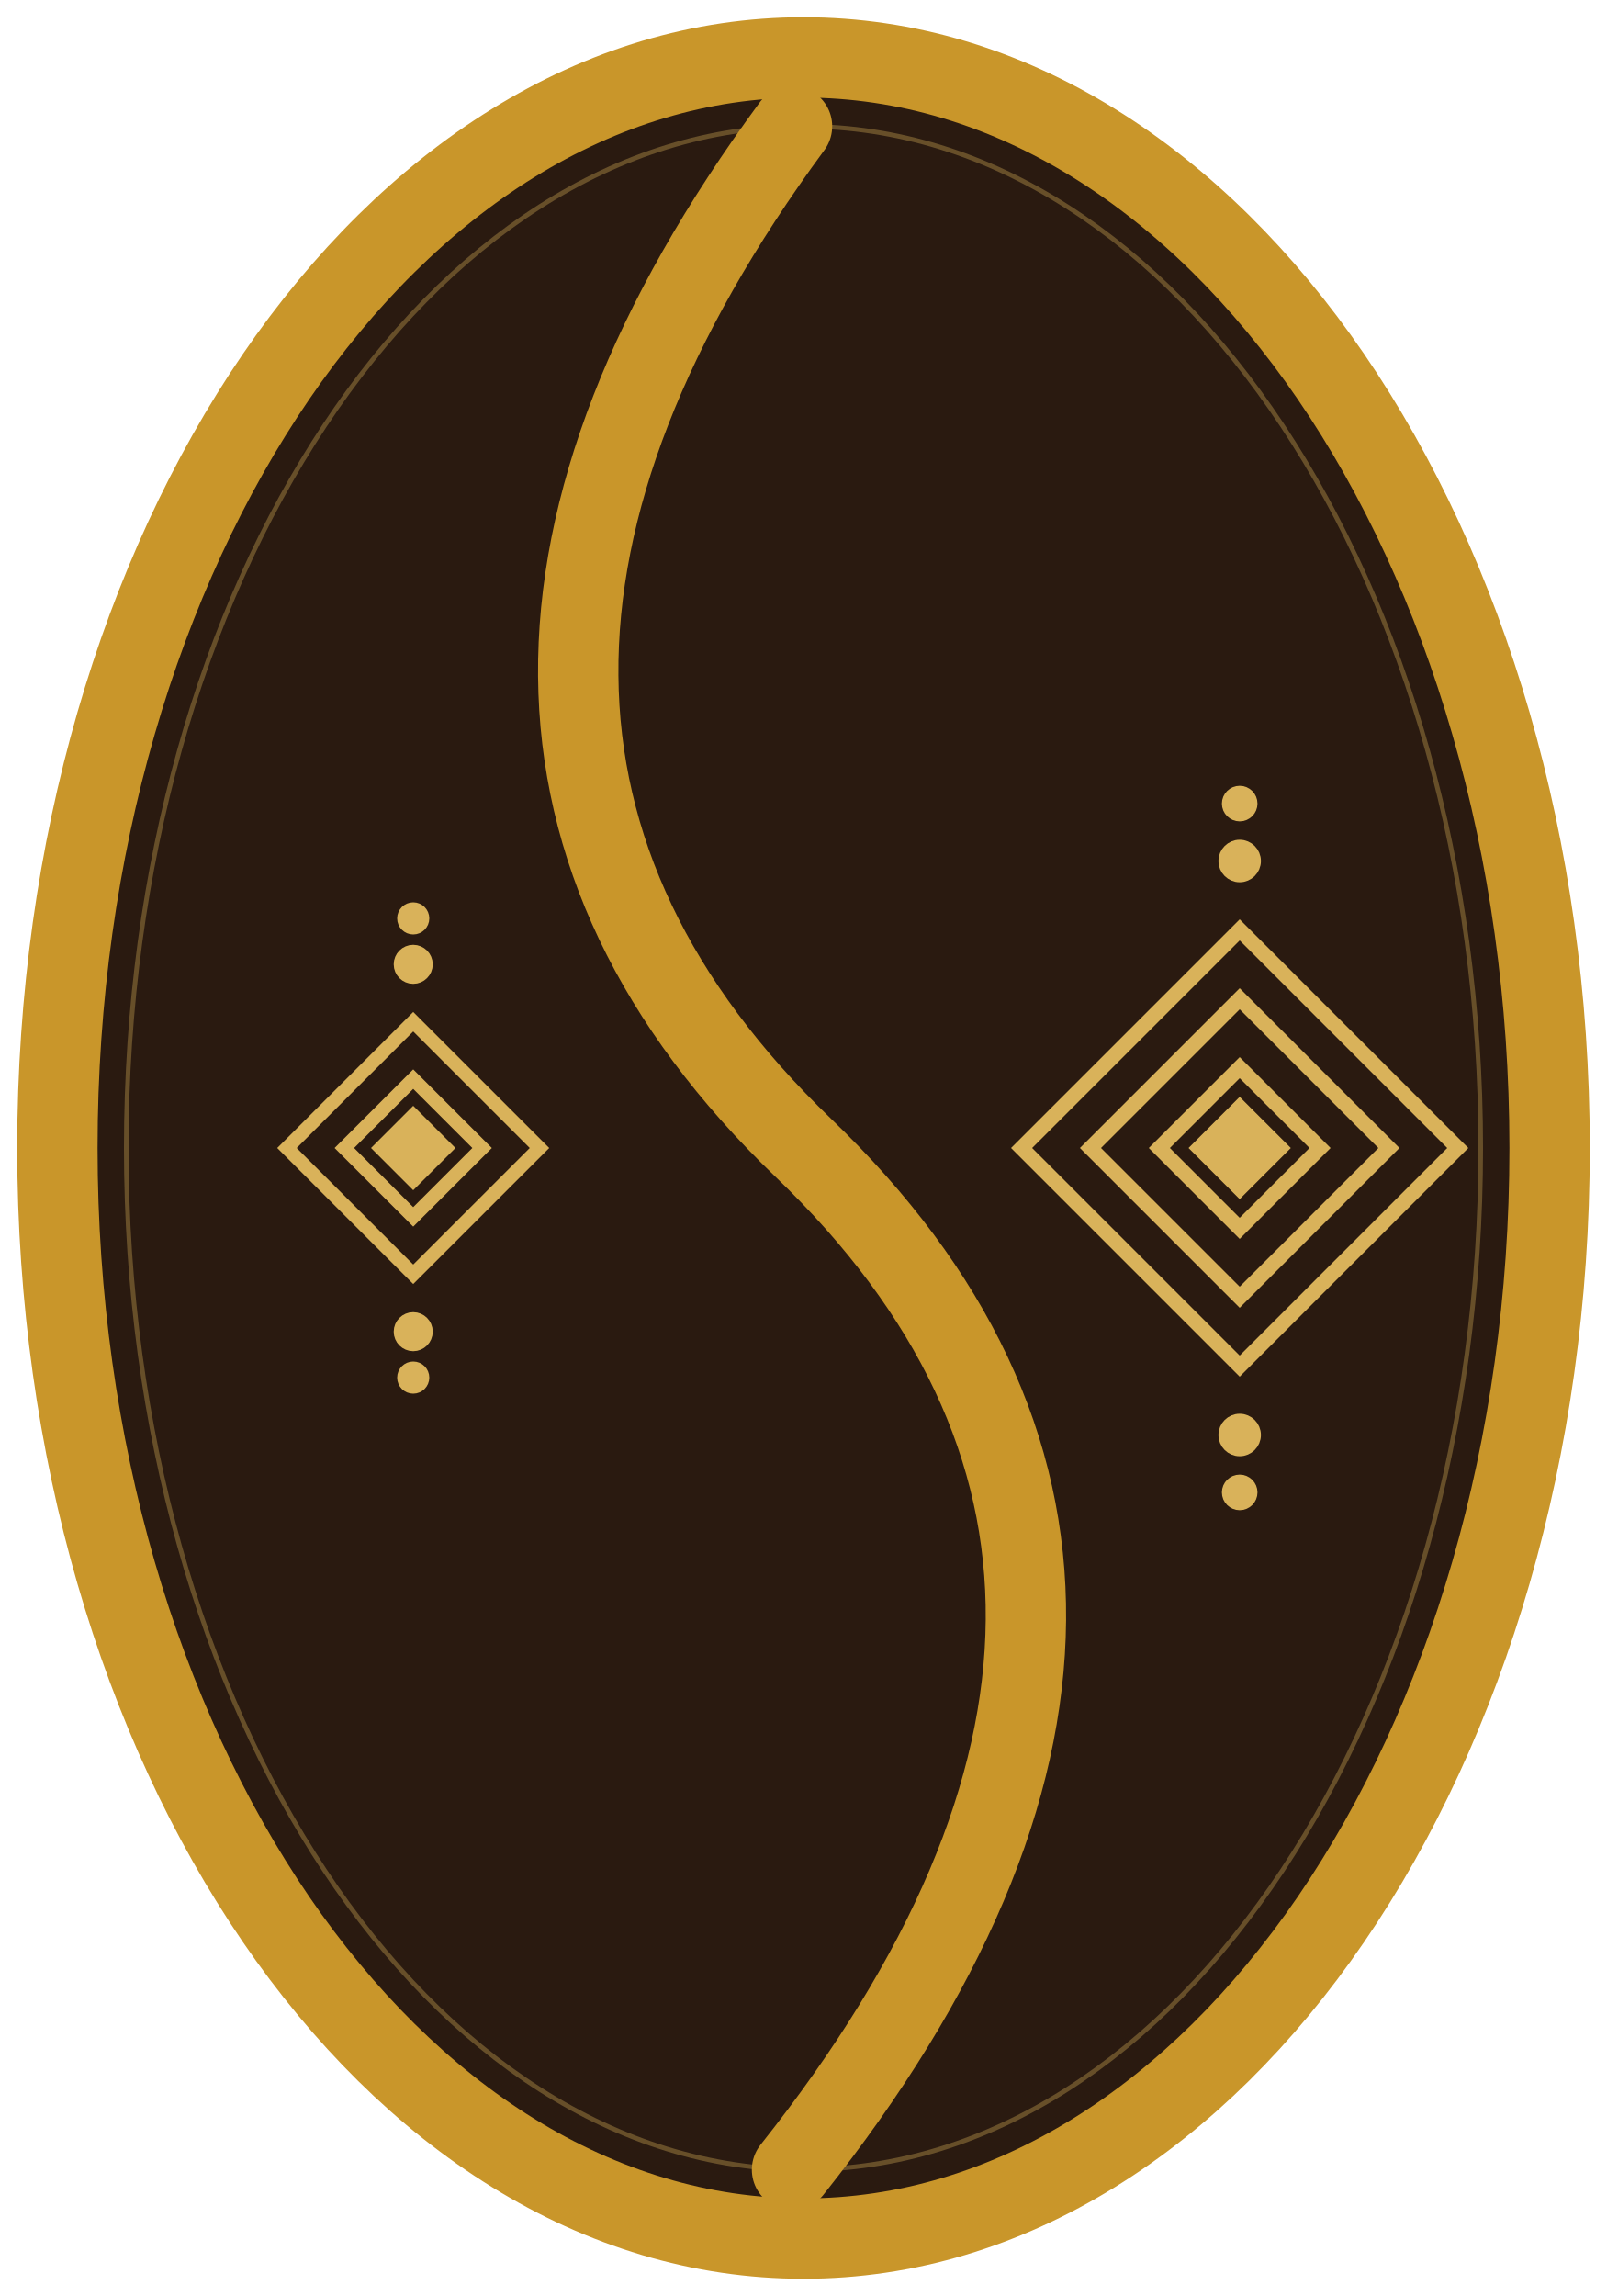
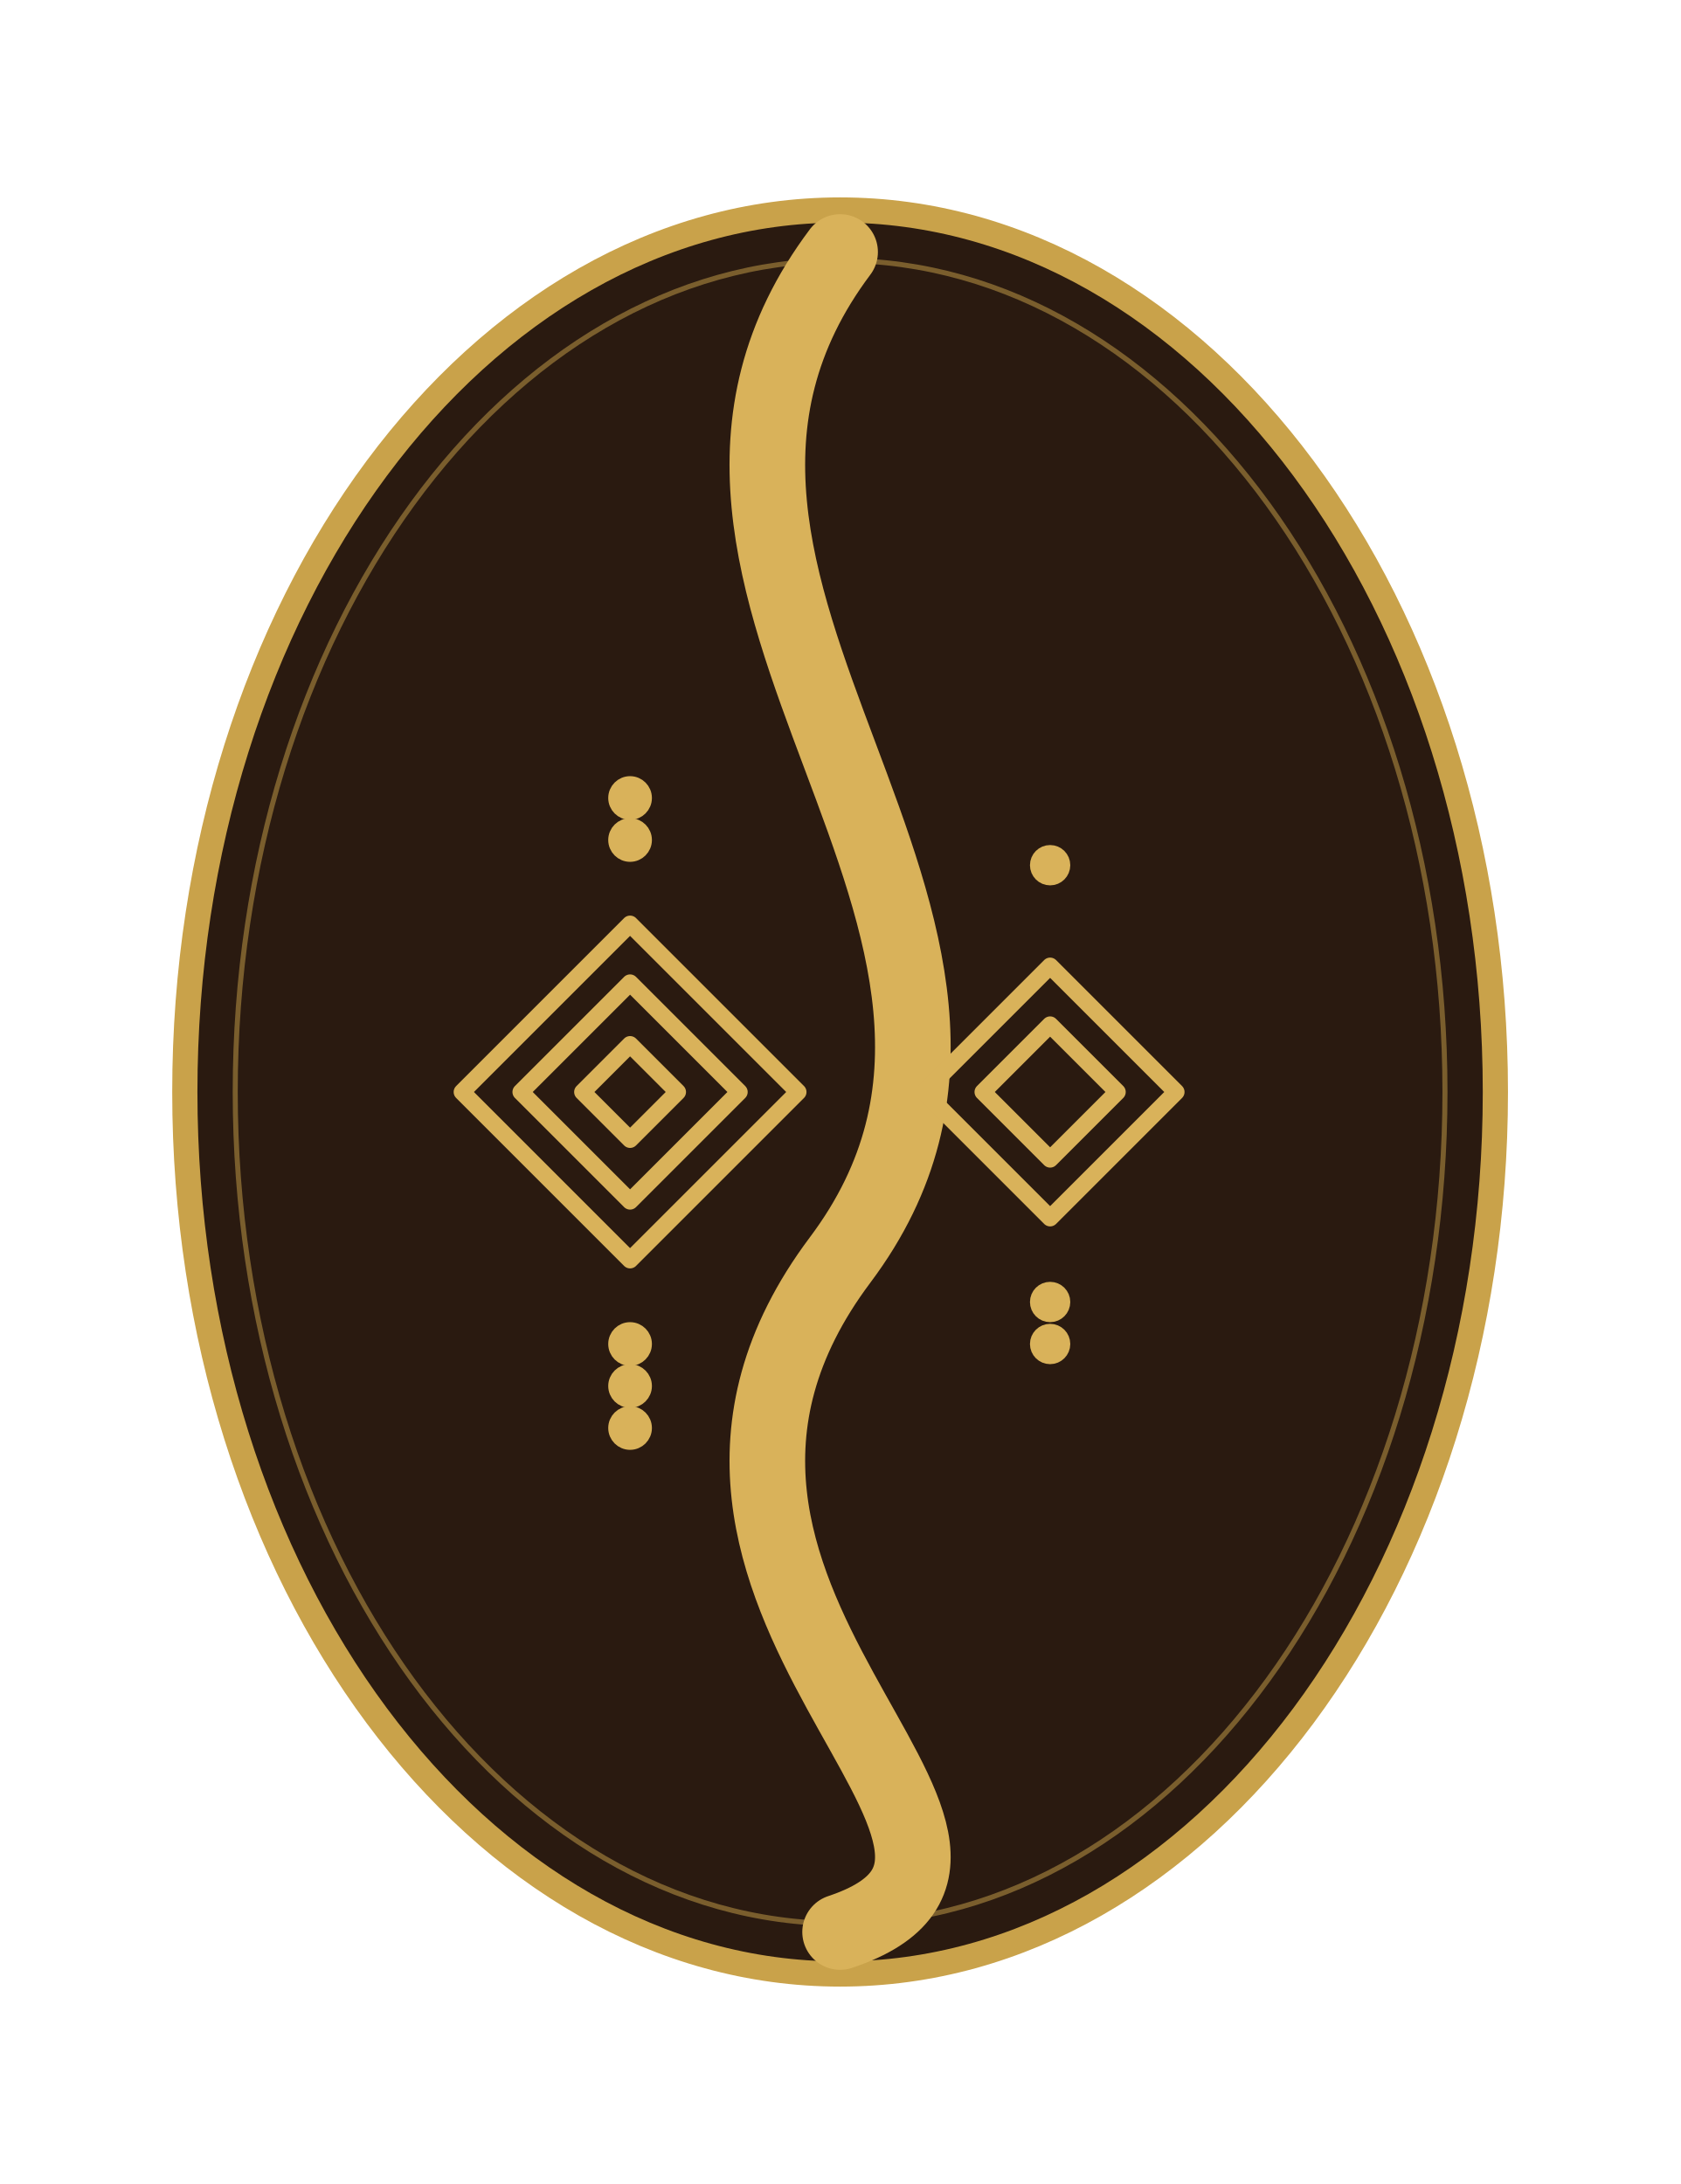
- <svg xmlns="http://www.w3.org/2000/svg" viewBox="0 0 280 400" fill="none">
-   <ellipse cx="140" cy="200" rx="130" ry="190" fill="#2a1a10" />
-   <ellipse cx="140" cy="200" rx="130" ry="190" fill="none" stroke="#c9962a" stroke-width="14" />
-   <ellipse cx="140" cy="200" rx="118" ry="178" fill="none" stroke="#d9b25a" stroke-width="0.8" opacity="0.35" />
-   <path d="M138 22            C 88 90, 88 150, 140 200            C 192 250, 192 310, 138 378" stroke="#c9962a" stroke-width="14" stroke-linecap="round" fill="none" />
-   <g stroke="#d9b25a" stroke-width="2.4" fill="none" stroke-linejoin="miter">
-     <path d="M50 200 L72 178 L94 200 L72 222 Z" />
-     <path d="M60 200 L72 188 L84 200 L72 212 Z" />
-     <rect x="68" y="196" width="8" height="8" transform="rotate(45 72 200)" fill="#d9b25a" />
-     <circle cx="72" cy="168" r="2.2" fill="#d9b25a" />
-     <circle cx="72" cy="160" r="1.6" fill="#d9b25a" />
-     <circle cx="72" cy="232" r="2.2" fill="#d9b25a" />
-     <circle cx="72" cy="240" r="1.6" fill="#d9b25a" />
+ <svg xmlns="http://www.w3.org/2000/svg" viewBox="0 0 200 260" fill="none">
+   <ellipse cx="100" cy="130" rx="78" ry="105" fill="#2a1a10" stroke="#c9a24a" stroke-width="3" />
+   <ellipse cx="100" cy="130" rx="72" ry="99" fill="none" stroke="#c9a24a" stroke-width="0.6" opacity="0.5" />
+   <path d="M100 30            C 70 70, 130 110, 100 150            C 70 190, 130 220, 100 230" stroke="#d9b25a" stroke-width="9" stroke-linecap="round" fill="none" />
+   <g stroke="#d9b25a" stroke-width="2" fill="none" stroke-linejoin="round">
+     <path d="M55 130 L75 110 L95 130 L75 150 Z" />
+     <path d="M62 130 L75 117 L88 130 L75 143 Z" />
+     <rect x="71" y="126" width="8" height="8" transform="rotate(45 75 130)" />
+     <circle cx="75" cy="95" r="1.6" fill="#d9b25a" />
+     <circle cx="75" cy="100" r="1.6" fill="#d9b25a" />
+     <circle cx="75" cy="160" r="1.6" fill="#d9b25a" />
+     <circle cx="75" cy="165" r="1.6" fill="#d9b25a" />
+     <circle cx="75" cy="170" r="1.6" fill="#d9b25a" />
  </g>
-   <g stroke="#d9b25a" stroke-width="2.6" fill="none" stroke-linejoin="miter">
-     <path d="M178 200 L216 162 L254 200 L216 238 Z" />
-     <path d="M190 200 L216 174 L242 200 L216 226 Z" />
-     <path d="M202 200 L216 186 L230 200 L216 214 Z" />
-     <rect x="211" y="195" width="10" height="10" transform="rotate(45 216 200)" fill="#d9b25a" />
-     <circle cx="216" cy="150" r="2.4" fill="#d9b25a" />
-     <circle cx="216" cy="140" r="1.8" fill="#d9b25a" />
-     <circle cx="216" cy="250" r="2.4" fill="#d9b25a" />
-     <circle cx="216" cy="260" r="1.8" fill="#d9b25a" />
+   <g stroke="#d9b25a" stroke-width="2" fill="none" stroke-linejoin="round">
+     <path d="M110 130 L125 115 L140 130 L125 145 Z" />
+     <path d="M117 130 L125 122 L133 130 L125 138 Z" />
+     <circle cx="125" cy="103" r="1.4" fill="#d9b25a" />
+     <circle cx="125" cy="155" r="1.4" fill="#d9b25a" />
+     <circle cx="125" cy="160" r="1.4" fill="#d9b25a" />
  </g>
</svg>
